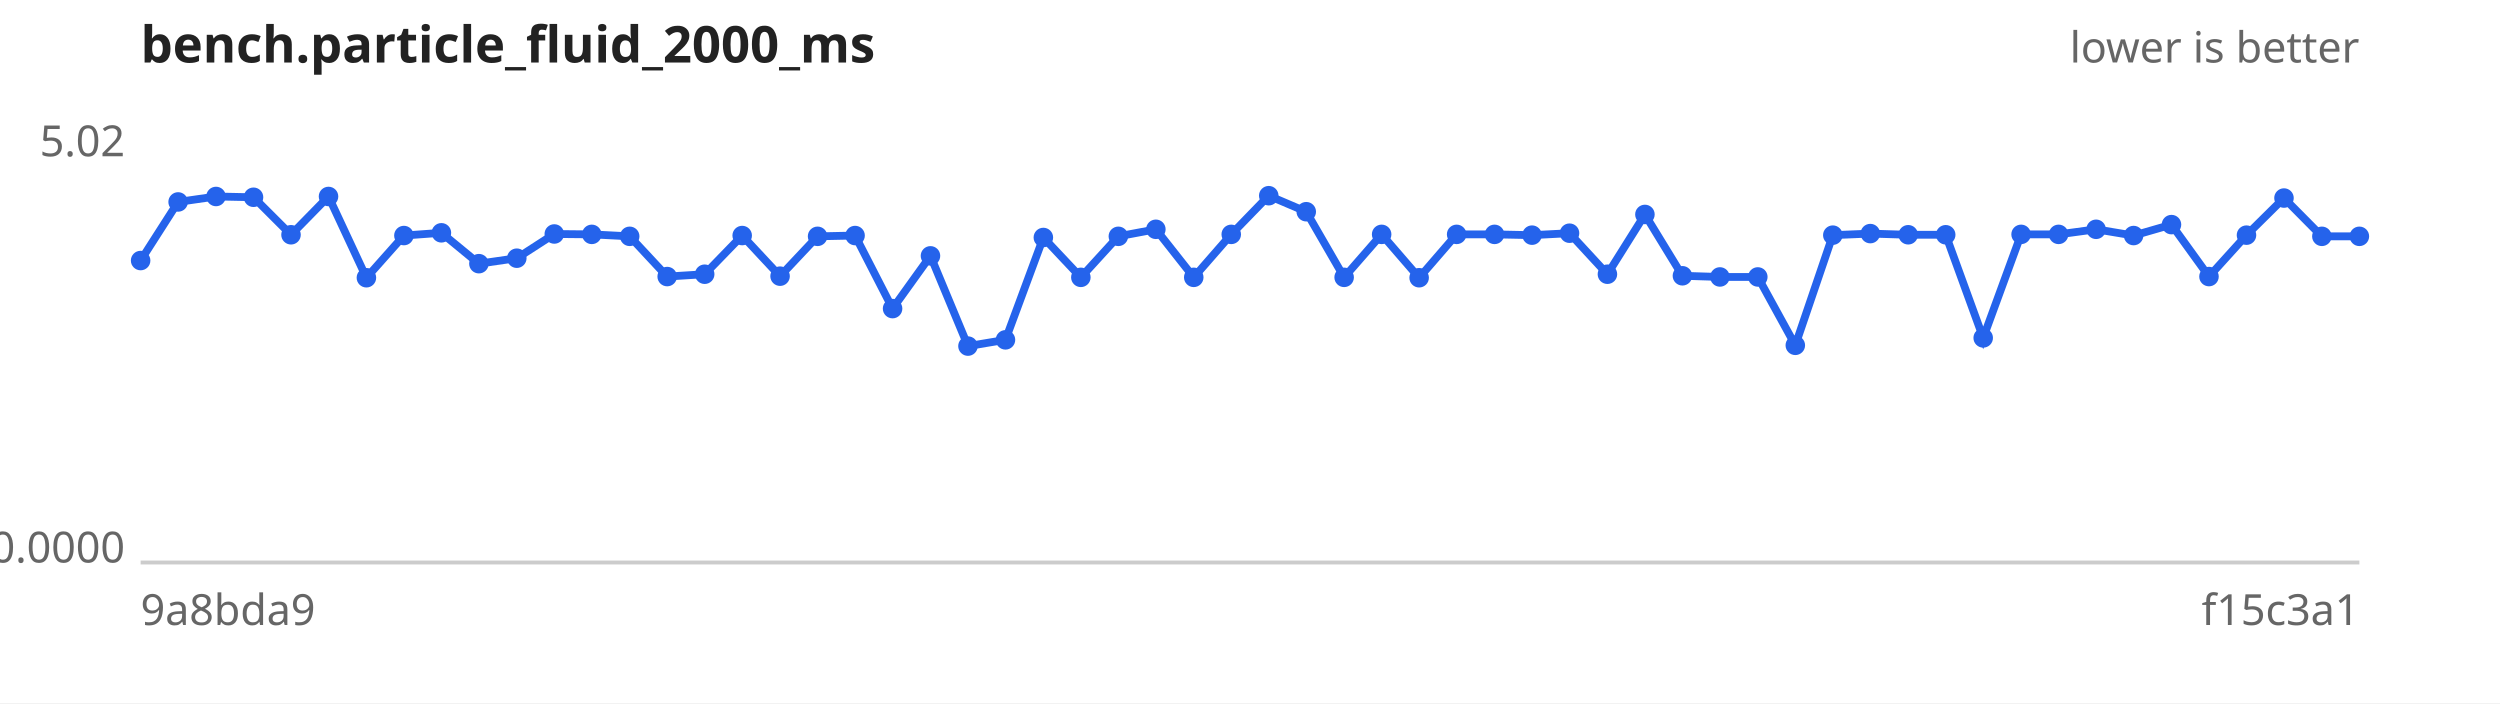
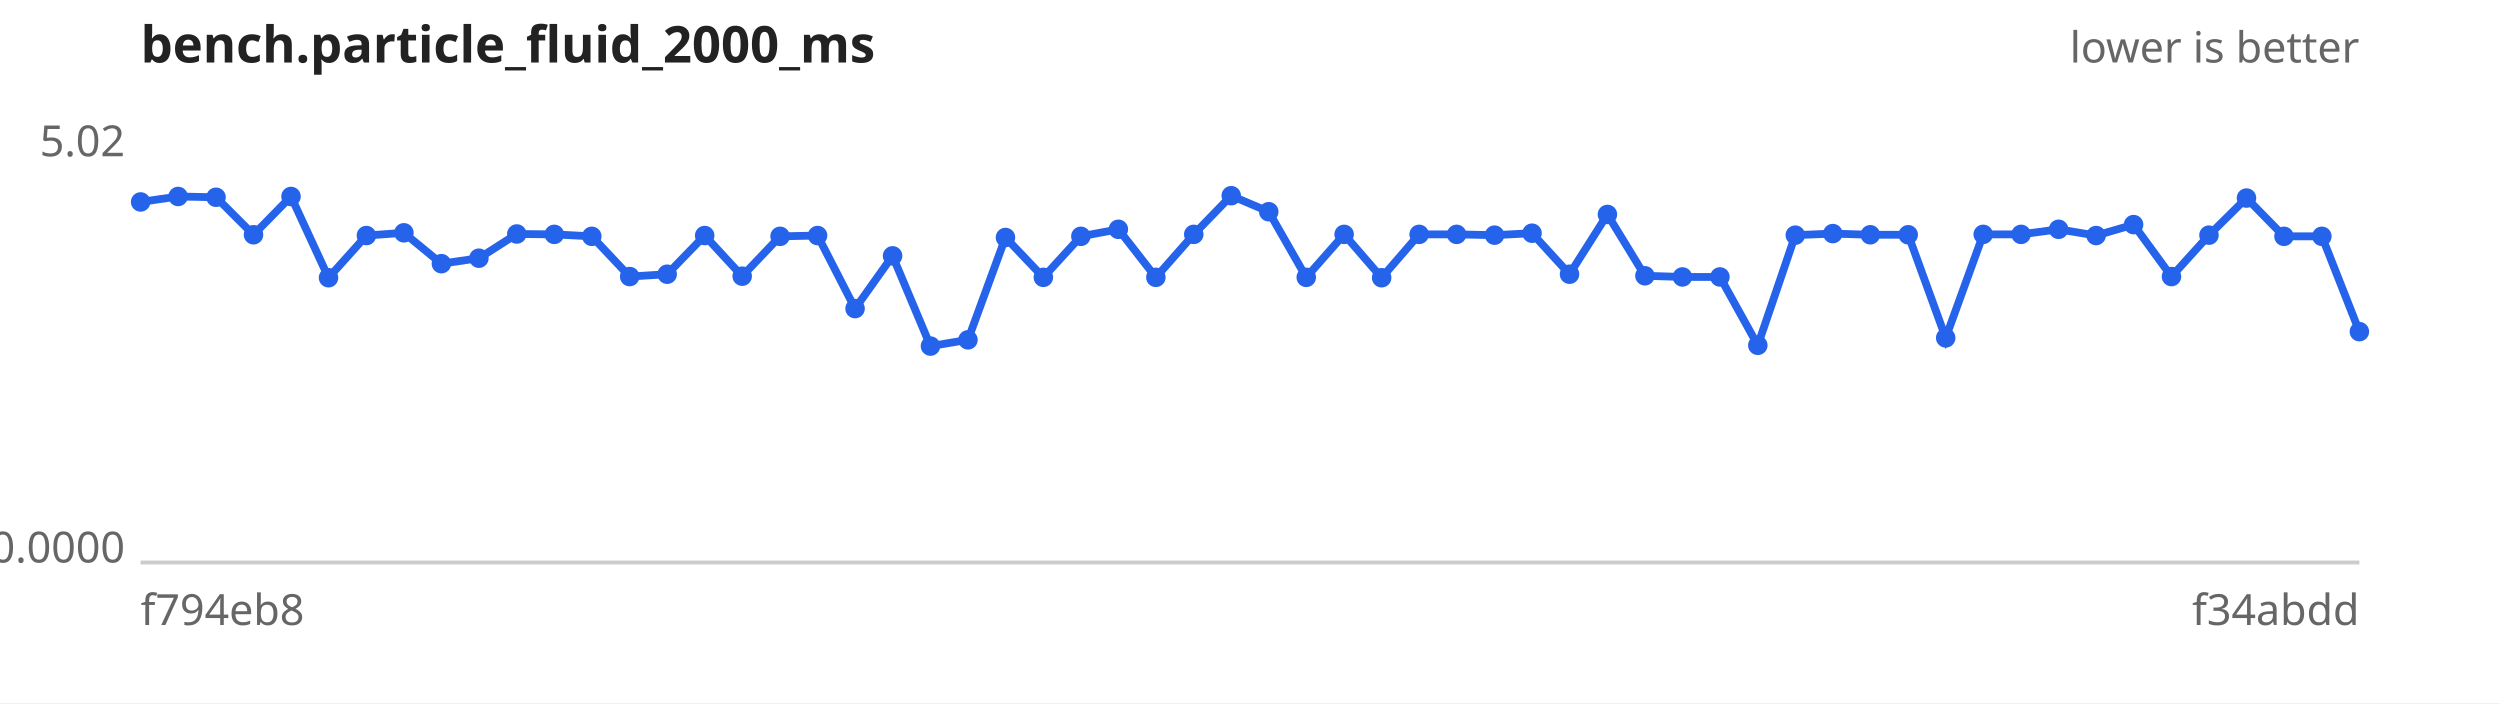
<svg xmlns="http://www.w3.org/2000/svg" width="640" height="180" viewBox="0 0 640 180" font-family="sans-serif" font-size="11">
  <rect width="640" height="180" fill="#ffffff" />
  <text x="36" y="16" font-size="13" font-weight="bold" fill="#222">bench.particle_fluid_2000_ms</text>
  <text x="604" y="16" text-anchor="end" fill="#666">lower is better</text>
  <line x1="36" y1="144" x2="604" y2="144" stroke="#ccc" />
  <text x="32" y="40.0" text-anchor="end" fill="#666">5.02</text>
  <text x="32" y="144.0" text-anchor="end" fill="#666">0.0000</text>
-   <text x="36" y="160" fill="#666">9a8bda9</text>
-   <text x="604" y="160" text-anchor="end" fill="#666">f15c3a1</text>
-   <path d="M36.0,66.7 L45.6,51.7 L55.3,50.3 L64.9,50.5 L74.5,60.1 L84.1,50.3 L93.8,71.1 L103.4,60.3 L113.0,59.6 L122.6,67.5 L132.3,66.1 L141.9,59.9 L151.5,60.0 L161.2,60.5 L170.8,70.8 L180.4,70.2 L190.0,60.3 L199.7,70.7 L209.3,60.5 L218.9,60.3 L228.5,79.0 L238.2,65.5 L247.8,88.6 L257.4,87.0 L267.1,60.8 L276.7,71.0 L286.3,60.5 L295.9,58.7 L305.6,71.0 L315.2,60.0 L324.8,50.1 L334.4,54.2 L344.1,71.0 L353.7,60.0 L363.3,71.1 L372.9,60.0 L382.6,60.0 L392.2,60.2 L401.8,59.7 L411.5,70.2 L421.1,54.9 L430.7,70.6 L440.3,70.9 L450.0,70.9 L459.6,88.4 L469.2,60.2 L478.8,59.8 L488.5,60.1 L498.1,60.1 L507.7,86.5 L517.4,60.0 L527.0,60.0 L536.6,58.7 L546.2,60.3 L555.9,57.5 L565.5,70.8 L575.1,60.2 L584.7,50.7 L594.4,60.5 L604.0,60.5" fill="none" stroke="#2563eb" stroke-width="2" />
+   <text x="36" y="160" fill="#666">f794eb8</text>
+   <text x="604" y="160" text-anchor="end" fill="#666">f34abdd</text>
+   <path d="M36.0,51.7 L45.6,50.3 L55.3,50.5 L64.9,60.1 L74.5,50.3 L84.1,71.1 L93.8,60.3 L103.4,59.6 L113.0,67.5 L122.6,66.1 L132.3,59.9 L141.9,60.0 L151.5,60.5 L161.2,70.8 L170.8,70.2 L180.4,60.3 L190.0,70.7 L199.7,60.5 L209.3,60.3 L218.9,79.0 L228.5,65.5 L238.2,88.6 L247.8,87.0 L257.4,60.8 L267.1,71.0 L276.7,60.5 L286.3,58.7 L295.9,71.0 L305.6,60.0 L315.2,50.1 L324.8,54.2 L334.4,71.0 L344.1,60.0 L353.7,71.1 L363.3,60.0 L372.9,60.0 L382.6,60.2 L392.2,59.7 L401.8,70.2 L411.5,54.9 L421.1,70.6 L430.7,70.9 L440.3,70.9 L450.0,88.4 L459.6,60.2 L469.2,59.8 L478.8,60.1 L488.5,60.1 L498.1,86.5 L507.7,60.0 L517.4,60.0 L527.0,58.7 L536.6,60.3 L546.2,57.5 L555.9,70.8 L565.5,60.2 L575.1,50.7 L584.7,60.5 L594.4,60.5 L604.0,84.9" fill="none" stroke="#2563eb" stroke-width="2" />
  <g fill="#2563eb">
-     <circle cx="36.0" cy="66.7" r="2.5" />
-     <circle cx="45.6" cy="51.7" r="2.5" />
-     <circle cx="55.3" cy="50.3" r="2.5" />
-     <circle cx="64.9" cy="50.5" r="2.5" />
-     <circle cx="74.5" cy="60.1" r="2.5" />
-     <circle cx="84.1" cy="50.3" r="2.5" />
-     <circle cx="93.8" cy="71.1" r="2.5" />
-     <circle cx="103.4" cy="60.3" r="2.5" />
-     <circle cx="113.0" cy="59.6" r="2.5" />
-     <circle cx="122.6" cy="67.5" r="2.5" />
-     <circle cx="132.3" cy="66.1" r="2.5" />
-     <circle cx="141.9" cy="59.9" r="2.5" />
-     <circle cx="151.5" cy="60.0" r="2.5" />
-     <circle cx="161.2" cy="60.5" r="2.5" />
-     <circle cx="170.8" cy="70.8" r="2.5" />
-     <circle cx="180.4" cy="70.2" r="2.5" />
-     <circle cx="190.0" cy="60.3" r="2.5" />
-     <circle cx="199.7" cy="70.7" r="2.5" />
-     <circle cx="209.3" cy="60.5" r="2.5" />
-     <circle cx="218.9" cy="60.3" r="2.5" />
-     <circle cx="228.5" cy="79.0" r="2.5" />
-     <circle cx="238.2" cy="65.5" r="2.5" />
-     <circle cx="247.8" cy="88.6" r="2.5" />
-     <circle cx="257.4" cy="87.0" r="2.5" />
-     <circle cx="267.1" cy="60.8" r="2.5" />
-     <circle cx="276.7" cy="71.0" r="2.5" />
-     <circle cx="286.3" cy="60.5" r="2.5" />
-     <circle cx="295.9" cy="58.7" r="2.5" />
-     <circle cx="305.6" cy="71.0" r="2.5" />
-     <circle cx="315.2" cy="60.0" r="2.5" />
-     <circle cx="324.8" cy="50.1" r="2.5" />
-     <circle cx="334.4" cy="54.2" r="2.5" />
-     <circle cx="344.1" cy="71.0" r="2.5" />
-     <circle cx="353.7" cy="60.0" r="2.5" />
-     <circle cx="363.3" cy="71.1" r="2.5" />
+     <circle cx="36.0" cy="51.7" r="2.5" />
+     <circle cx="45.6" cy="50.3" r="2.5" />
+     <circle cx="55.3" cy="50.5" r="2.5" />
+     <circle cx="64.9" cy="60.1" r="2.5" />
+     <circle cx="74.5" cy="50.3" r="2.5" />
+     <circle cx="84.1" cy="71.1" r="2.5" />
+     <circle cx="93.8" cy="60.3" r="2.5" />
+     <circle cx="103.4" cy="59.6" r="2.5" />
+     <circle cx="113.0" cy="67.5" r="2.5" />
+     <circle cx="122.6" cy="66.1" r="2.5" />
+     <circle cx="132.3" cy="59.9" r="2.5" />
+     <circle cx="141.9" cy="60.0" r="2.5" />
+     <circle cx="151.5" cy="60.5" r="2.5" />
+     <circle cx="161.2" cy="70.8" r="2.5" />
+     <circle cx="170.8" cy="70.2" r="2.5" />
+     <circle cx="180.4" cy="60.3" r="2.5" />
+     <circle cx="190.0" cy="70.7" r="2.5" />
+     <circle cx="199.7" cy="60.5" r="2.5" />
+     <circle cx="209.3" cy="60.3" r="2.5" />
+     <circle cx="218.9" cy="79.0" r="2.5" />
+     <circle cx="228.5" cy="65.5" r="2.5" />
+     <circle cx="238.2" cy="88.6" r="2.5" />
+     <circle cx="247.8" cy="87.0" r="2.5" />
+     <circle cx="257.4" cy="60.8" r="2.5" />
+     <circle cx="267.1" cy="71.0" r="2.5" />
+     <circle cx="276.7" cy="60.5" r="2.5" />
+     <circle cx="286.3" cy="58.7" r="2.5" />
+     <circle cx="295.9" cy="71.0" r="2.5" />
+     <circle cx="305.6" cy="60.0" r="2.5" />
+     <circle cx="315.2" cy="50.1" r="2.5" />
+     <circle cx="324.8" cy="54.2" r="2.5" />
+     <circle cx="334.4" cy="71.0" r="2.5" />
+     <circle cx="344.1" cy="60.0" r="2.5" />
+     <circle cx="353.7" cy="71.1" r="2.5" />
+     <circle cx="363.3" cy="60.0" r="2.5" />
    <circle cx="372.9" cy="60.0" r="2.5" />
-     <circle cx="382.6" cy="60.0" r="2.5" />
-     <circle cx="392.2" cy="60.2" r="2.5" />
-     <circle cx="401.8" cy="59.7" r="2.5" />
-     <circle cx="411.5" cy="70.2" r="2.5" />
-     <circle cx="421.1" cy="54.9" r="2.5" />
-     <circle cx="430.7" cy="70.6" r="2.5" />
+     <circle cx="382.6" cy="60.2" r="2.5" />
+     <circle cx="392.2" cy="59.7" r="2.5" />
+     <circle cx="401.8" cy="70.2" r="2.5" />
+     <circle cx="411.5" cy="54.9" r="2.5" />
+     <circle cx="421.1" cy="70.6" r="2.5" />
+     <circle cx="430.7" cy="70.9" r="2.5" />
    <circle cx="440.3" cy="70.9" r="2.5" />
-     <circle cx="450.0" cy="70.9" r="2.5" />
-     <circle cx="459.6" cy="88.4" r="2.5" />
-     <circle cx="469.2" cy="60.2" r="2.5" />
-     <circle cx="478.8" cy="59.8" r="2.5" />
+     <circle cx="450.0" cy="88.4" r="2.5" />
+     <circle cx="459.6" cy="60.2" r="2.5" />
+     <circle cx="469.2" cy="59.8" r="2.5" />
+     <circle cx="478.8" cy="60.1" r="2.5" />
    <circle cx="488.5" cy="60.1" r="2.5" />
-     <circle cx="498.1" cy="60.1" r="2.5" />
-     <circle cx="507.7" cy="86.5" r="2.5" />
+     <circle cx="498.1" cy="86.5" r="2.5" />
+     <circle cx="507.7" cy="60.0" r="2.5" />
    <circle cx="517.4" cy="60.0" r="2.5" />
-     <circle cx="527.0" cy="60.0" r="2.5" />
-     <circle cx="536.6" cy="58.7" r="2.5" />
-     <circle cx="546.2" cy="60.3" r="2.5" />
-     <circle cx="555.9" cy="57.5" r="2.5" />
-     <circle cx="565.5" cy="70.8" r="2.5" />
-     <circle cx="575.1" cy="60.2" r="2.5" />
-     <circle cx="584.7" cy="50.7" r="2.5" />
+     <circle cx="527.0" cy="58.7" r="2.5" />
+     <circle cx="536.6" cy="60.3" r="2.5" />
+     <circle cx="546.2" cy="57.5" r="2.5" />
+     <circle cx="555.9" cy="70.8" r="2.5" />
+     <circle cx="565.5" cy="60.2" r="2.5" />
+     <circle cx="575.1" cy="50.7" r="2.5" />
+     <circle cx="584.7" cy="60.5" r="2.5" />
    <circle cx="594.4" cy="60.5" r="2.5" />
-     <circle cx="604.0" cy="60.5" r="2.5" />
+     <circle cx="604.0" cy="84.9" r="2.5" />
  </g>
</svg>
